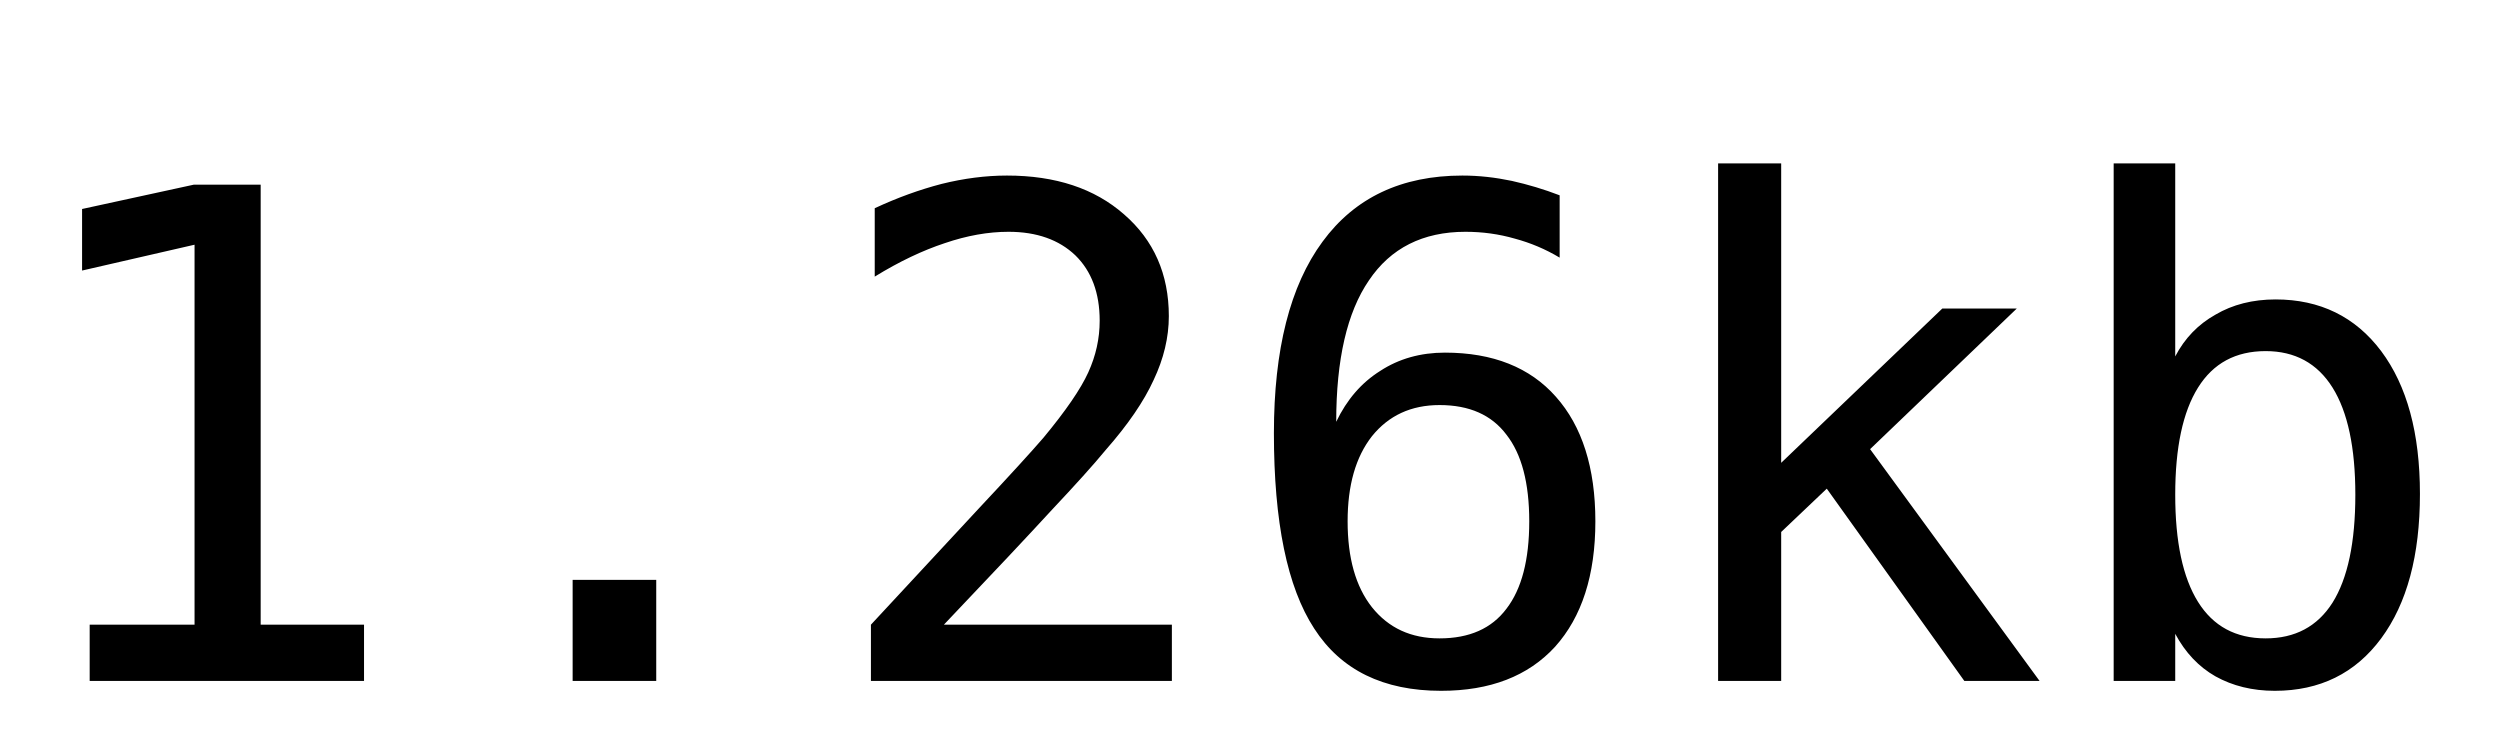
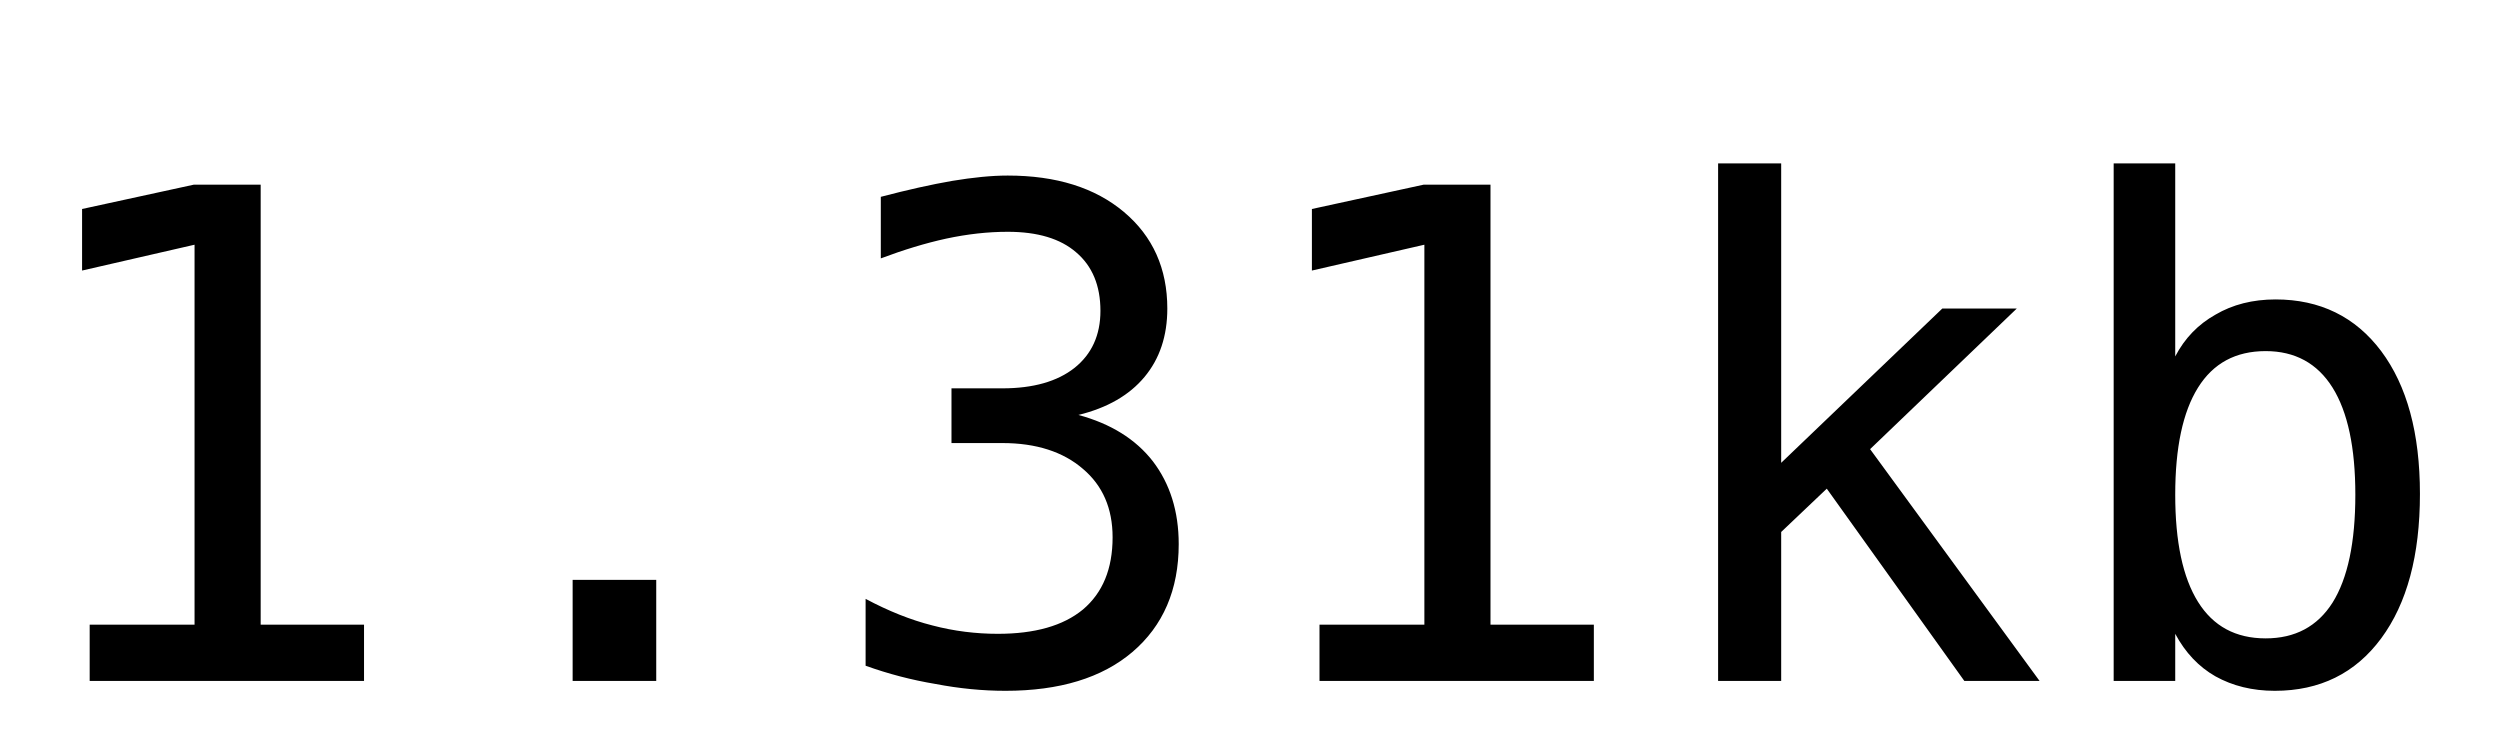
<svg xmlns="http://www.w3.org/2000/svg" width="51.4" height="15">
  <style> text { fill: black; font-family: Consolas, Monaco, "Lucida Console", monospace; font-size: 14px; }</style>
-   <text y="14">1.26kb</text>
+   <text y="14">1.31kb</text>
</svg>
